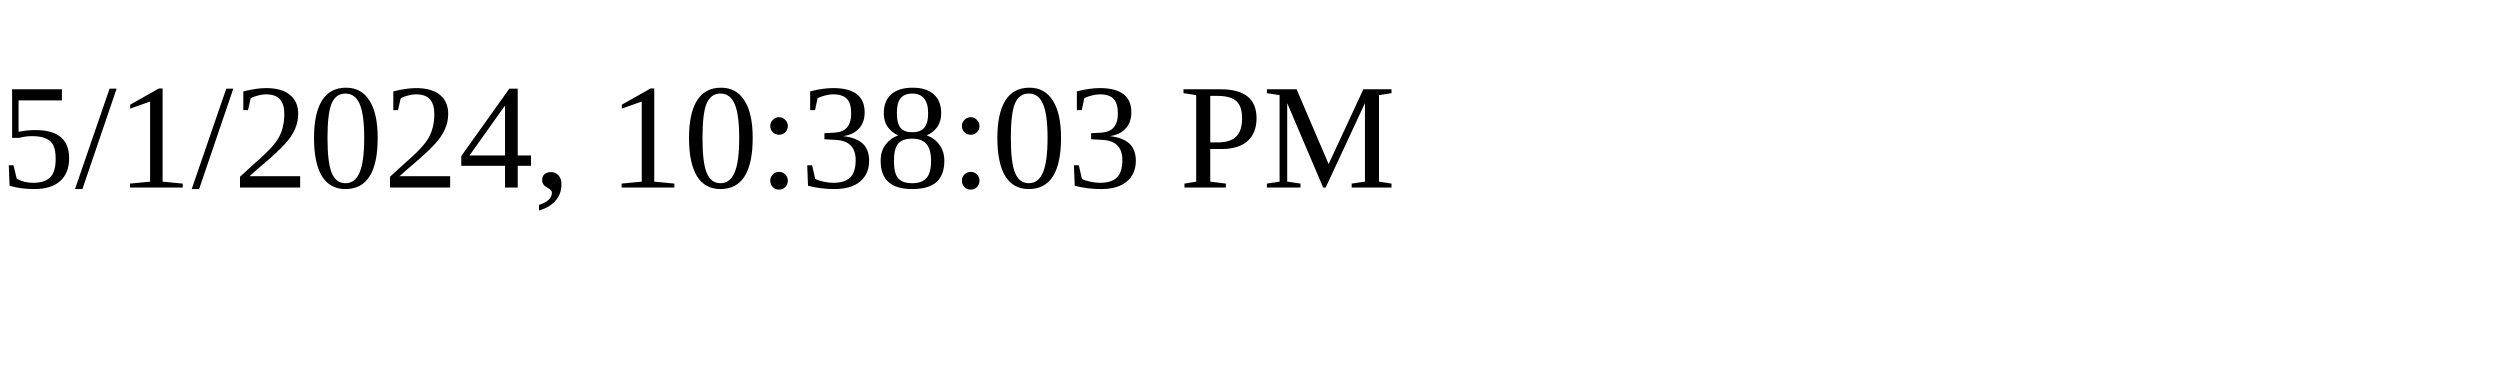
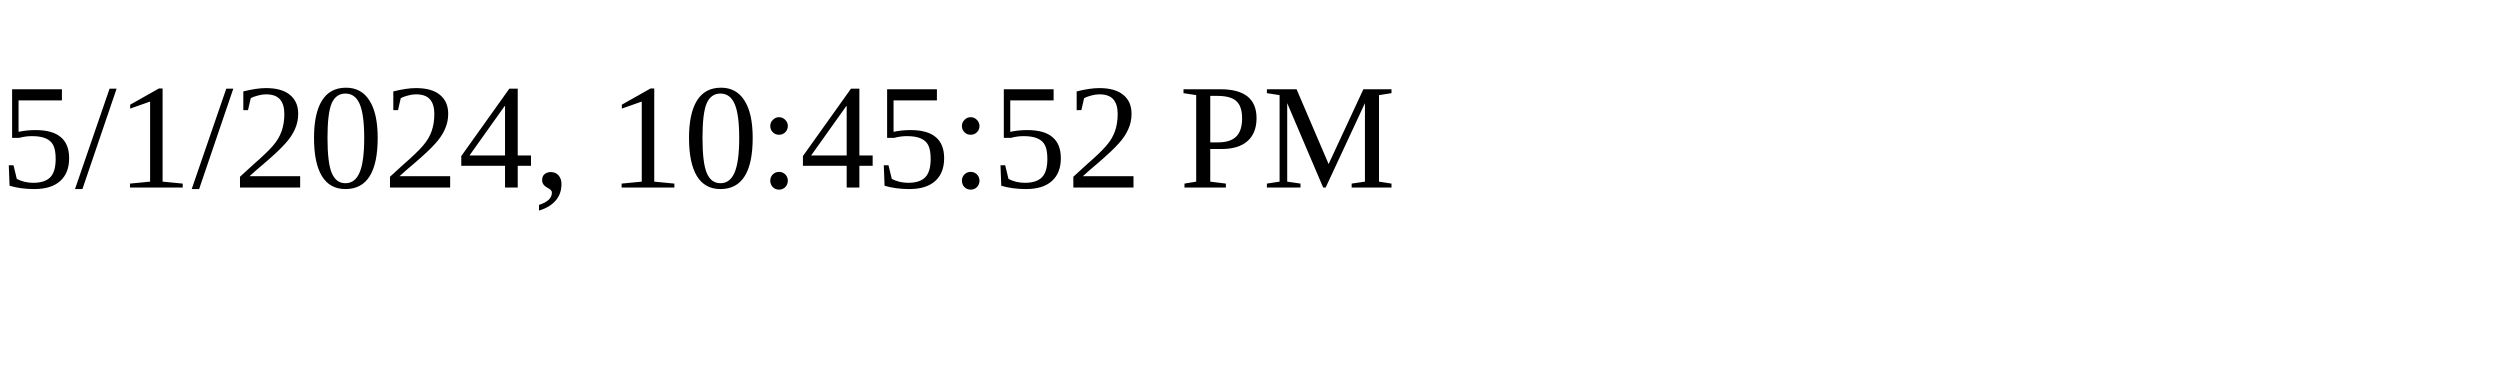
<svg xmlns="http://www.w3.org/2000/svg" height="30" width="200">
-   <text x="0" y="15">5/1/2024, 10:38:03 PM</text>
+   <text x="0" y="15">5/1/2024, 10:45:52 PM</text>
</svg>
